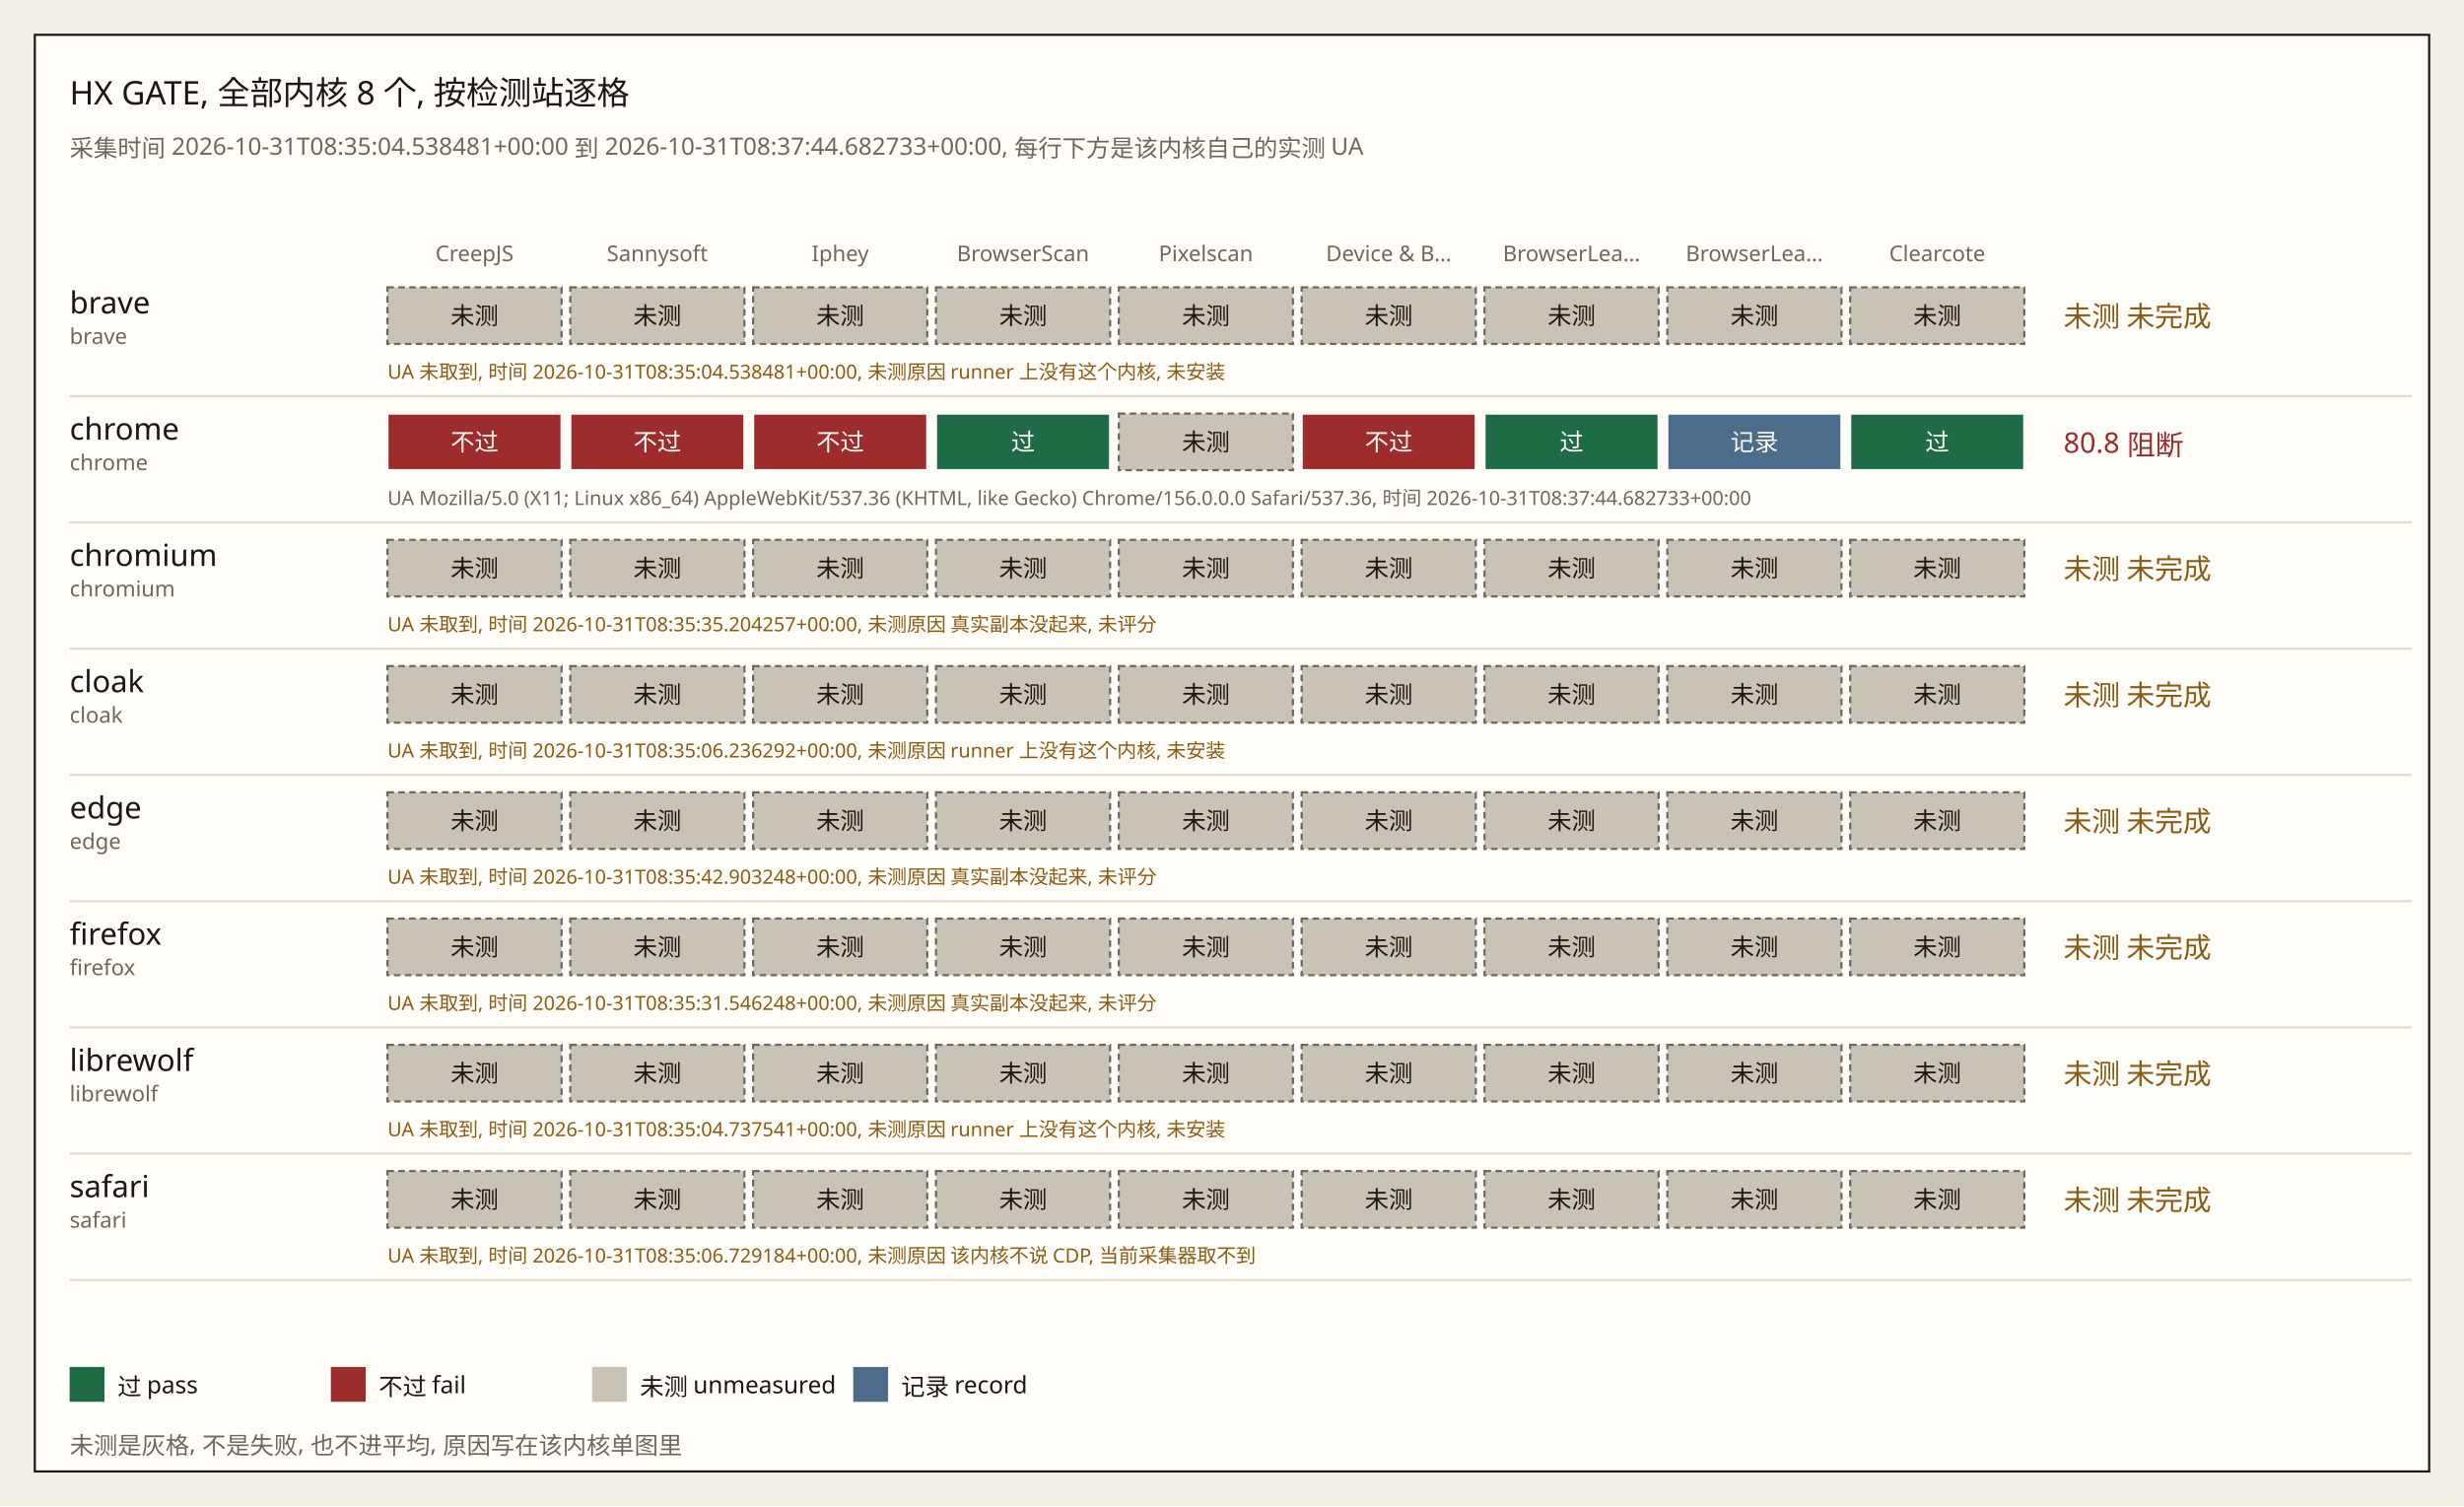
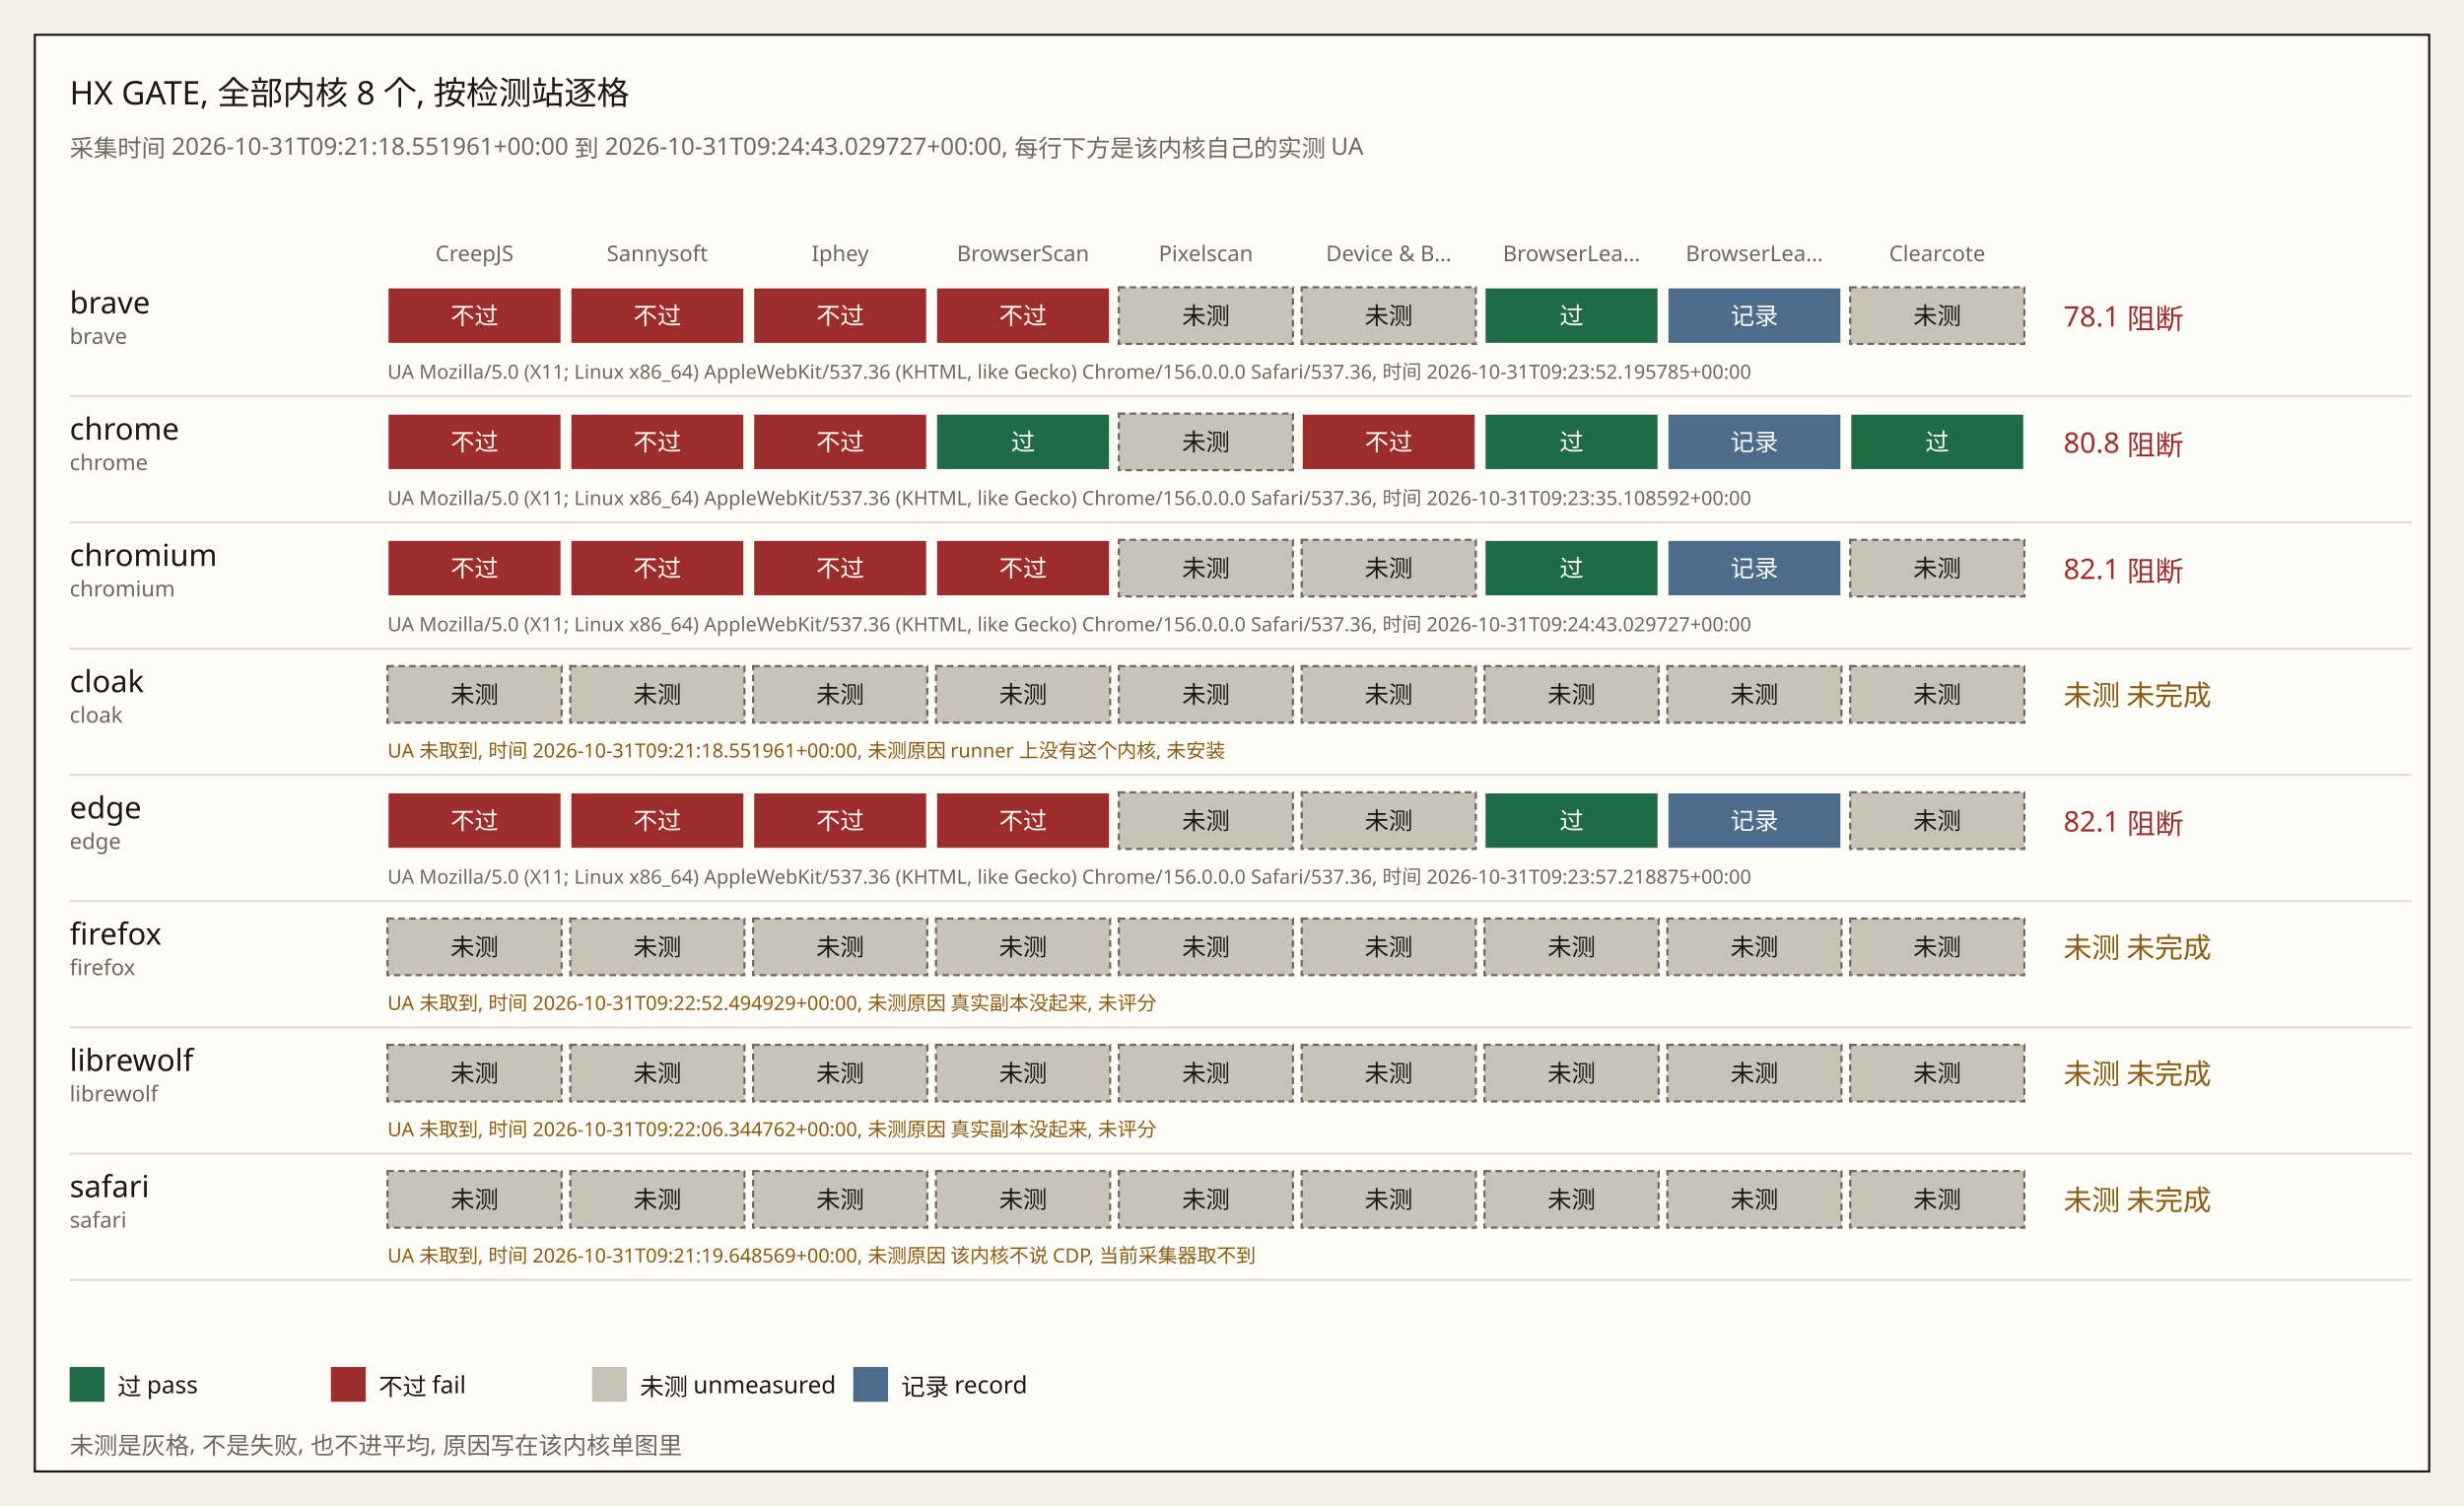
<svg xmlns="http://www.w3.org/2000/svg" width="1132" height="692" viewBox="0 0 1132 692" role="img">
  <rect width="1132" height="692" fill="#f3efe6" />
  <rect x="16" y="16" width="1100" height="660" fill="#fffdf8" stroke="#1b1814" />
  <text x="32" y="48" fill="#1b1814" font-size="15" font-family="IBM Plex Sans, Noto Sans SC, Source Han Sans SC, sans-serif">HX GATE, 全部内核 8 个, 按检测站逐格</text>
-   <text x="32" y="72" fill="#6e675e" font-size="11" font-family="IBM Plex Sans, Noto Sans SC, Source Han Sans SC, sans-serif">采集时间 2026-10-31T08:35:04.538481+00:00 到 2026-10-31T08:37:44.682733+00:00, 每行下方是该内核自己的实测 UA</text>
+   <text x="32" y="72" fill="#6e675e" font-size="11" font-family="IBM Plex Sans, Noto Sans SC, Source Han Sans SC, sans-serif">采集时间 2026-10-31T09:21:18.551961+00:00 到 2026-10-31T09:24:43.029727+00:00, 每行下方是该内核自己的实测 UA</text>
  <text x="218" y="120" fill="#6e675e" font-size="10" font-family="IBM Plex Sans, Noto Sans SC, Source Han Sans SC, sans-serif" text-anchor="middle">CreepJS</text>
  <text x="302" y="120" fill="#6e675e" font-size="10" font-family="IBM Plex Sans, Noto Sans SC, Source Han Sans SC, sans-serif" text-anchor="middle">Sannysoft</text>
  <text x="386" y="120" fill="#6e675e" font-size="10" font-family="IBM Plex Sans, Noto Sans SC, Source Han Sans SC, sans-serif" text-anchor="middle">Iphey</text>
  <text x="470" y="120" fill="#6e675e" font-size="10" font-family="IBM Plex Sans, Noto Sans SC, Source Han Sans SC, sans-serif" text-anchor="middle">BrowserScan</text>
  <text x="554" y="120" fill="#6e675e" font-size="10" font-family="IBM Plex Sans, Noto Sans SC, Source Han Sans SC, sans-serif" text-anchor="middle">Pixelscan</text>
  <text x="638" y="120" fill="#6e675e" font-size="10" font-family="IBM Plex Sans, Noto Sans SC, Source Han Sans SC, sans-serif" text-anchor="middle">Device &amp; B…</text>
  <text x="722" y="120" fill="#6e675e" font-size="10" font-family="IBM Plex Sans, Noto Sans SC, Source Han Sans SC, sans-serif" text-anchor="middle">BrowserLea…</text>
  <text x="806" y="120" fill="#6e675e" font-size="10" font-family="IBM Plex Sans, Noto Sans SC, Source Han Sans SC, sans-serif" text-anchor="middle">BrowserLea…</text>
  <text x="890" y="120" fill="#6e675e" font-size="10" font-family="IBM Plex Sans, Noto Sans SC, Source Han Sans SC, sans-serif" text-anchor="middle">Clearcote</text>
  <g data-kernel="brave">
    <text x="32" y="144" fill="#1b1814" font-size="14" font-family="IBM Plex Sans, Noto Sans SC, Source Han Sans SC, sans-serif">brave</text>
    <text x="32" y="158" fill="#6e675e" font-size="10" font-family="IBM Plex Sans, Noto Sans SC, Source Han Sans SC, sans-serif">brave</text>
-     <rect x="178" y="132" width="80" height="26" fill="#c9c2b6" stroke="#6e675e" stroke-dasharray="3 2" data-site="creepjs" data-state="unmeasured" />
-     <text x="218" y="149" fill="#1b1814" font-size="11" font-family="IBM Plex Sans, Noto Sans SC, Source Han Sans SC, sans-serif" text-anchor="middle">未测</text>
-     <rect x="262" y="132" width="80" height="26" fill="#c9c2b6" stroke="#6e675e" stroke-dasharray="3 2" data-site="sannysoft" data-state="unmeasured" />
-     <text x="302" y="149" fill="#1b1814" font-size="11" font-family="IBM Plex Sans, Noto Sans SC, Source Han Sans SC, sans-serif" text-anchor="middle">未测</text>
-     <rect x="346" y="132" width="80" height="26" fill="#c9c2b6" stroke="#6e675e" stroke-dasharray="3 2" data-site="iphey" data-state="unmeasured" />
-     <text x="386" y="149" fill="#1b1814" font-size="11" font-family="IBM Plex Sans, Noto Sans SC, Source Han Sans SC, sans-serif" text-anchor="middle">未测</text>
-     <rect x="430" y="132" width="80" height="26" fill="#c9c2b6" stroke="#6e675e" stroke-dasharray="3 2" data-site="browserscan" data-state="unmeasured" />
-     <text x="470" y="149" fill="#1b1814" font-size="11" font-family="IBM Plex Sans, Noto Sans SC, Source Han Sans SC, sans-serif" text-anchor="middle">未测</text>
+     <rect x="178" y="132" width="80" height="26" fill="#9d2c2c" stroke="#fffdf8" data-site="creepjs" data-state="fail" />
+     <text x="218" y="149" fill="#fffdf8" font-size="11" font-family="IBM Plex Sans, Noto Sans SC, Source Han Sans SC, sans-serif" text-anchor="middle">不过</text>
+     <rect x="262" y="132" width="80" height="26" fill="#9d2c2c" stroke="#fffdf8" data-site="sannysoft" data-state="fail" />
+     <text x="302" y="149" fill="#fffdf8" font-size="11" font-family="IBM Plex Sans, Noto Sans SC, Source Han Sans SC, sans-serif" text-anchor="middle">不过</text>
+     <rect x="346" y="132" width="80" height="26" fill="#9d2c2c" stroke="#fffdf8" data-site="iphey" data-state="fail" />
+     <text x="386" y="149" fill="#fffdf8" font-size="11" font-family="IBM Plex Sans, Noto Sans SC, Source Han Sans SC, sans-serif" text-anchor="middle">不过</text>
+     <rect x="430" y="132" width="80" height="26" fill="#9d2c2c" stroke="#fffdf8" data-site="browserscan" data-state="fail" />
+     <text x="470" y="149" fill="#fffdf8" font-size="11" font-family="IBM Plex Sans, Noto Sans SC, Source Han Sans SC, sans-serif" text-anchor="middle">不过</text>
    <rect x="514" y="132" width="80" height="26" fill="#c9c2b6" stroke="#6e675e" stroke-dasharray="3 2" data-site="pixelscan" data-state="unmeasured" />
    <text x="554" y="149" fill="#1b1814" font-size="11" font-family="IBM Plex Sans, Noto Sans SC, Source Han Sans SC, sans-serif" text-anchor="middle">未测</text>
    <rect x="598" y="132" width="80" height="26" fill="#c9c2b6" stroke="#6e675e" stroke-dasharray="3 2" data-site="deviceinfo" data-state="unmeasured" />
    <text x="638" y="149" fill="#1b1814" font-size="11" font-family="IBM Plex Sans, Noto Sans SC, Source Han Sans SC, sans-serif" text-anchor="middle">未测</text>
-     <rect x="682" y="132" width="80" height="26" fill="#c9c2b6" stroke="#6e675e" stroke-dasharray="3 2" data-site="browserleaks-webrtc" data-state="unmeasured" />
-     <text x="722" y="149" fill="#1b1814" font-size="11" font-family="IBM Plex Sans, Noto Sans SC, Source Han Sans SC, sans-serif" text-anchor="middle">未测</text>
-     <rect x="766" y="132" width="80" height="26" fill="#c9c2b6" stroke="#6e675e" stroke-dasharray="3 2" data-site="browserleaks-canvas" data-state="unmeasured" />
-     <text x="806" y="149" fill="#1b1814" font-size="11" font-family="IBM Plex Sans, Noto Sans SC, Source Han Sans SC, sans-serif" text-anchor="middle">未测</text>
+     <rect x="682" y="132" width="80" height="26" fill="#1e6b45" stroke="#fffdf8" data-site="browserleaks-webrtc" data-state="pass" />
+     <text x="722" y="149" fill="#fffdf8" font-size="11" font-family="IBM Plex Sans, Noto Sans SC, Source Han Sans SC, sans-serif" text-anchor="middle">过</text>
+     <rect x="766" y="132" width="80" height="26" fill="#4d6b8a" stroke="#fffdf8" data-site="browserleaks-canvas" data-state="record" />
+     <text x="806" y="149" fill="#fffdf8" font-size="11" font-family="IBM Plex Sans, Noto Sans SC, Source Han Sans SC, sans-serif" text-anchor="middle">记录</text>
    <rect x="850" y="132" width="80" height="26" fill="#c9c2b6" stroke="#6e675e" stroke-dasharray="3 2" data-site="clearcote" data-state="unmeasured" />
    <text x="890" y="149" fill="#1b1814" font-size="11" font-family="IBM Plex Sans, Noto Sans SC, Source Han Sans SC, sans-serif" text-anchor="middle">未测</text>
-     <text x="948" y="150" fill="#8d5a12" font-size="13" font-family="IBM Plex Sans, Noto Sans SC, Source Han Sans SC, sans-serif">未测 未完成</text>
-     <text x="178" y="174" fill="#8d5a12" font-size="9" font-family="IBM Plex Sans, Noto Sans SC, Source Han Sans SC, sans-serif">UA 未取到, 时间 2026-10-31T08:35:04.538481+00:00, 未测原因 runner 上没有这个内核, 未安装</text>
+     <text x="948" y="150" fill="#9d2c2c" font-size="13" font-family="IBM Plex Sans, Noto Sans SC, Source Han Sans SC, sans-serif">78.1 阻断</text>
+     <text x="178" y="174" fill="#6e675e" font-size="9" font-family="IBM Plex Sans, Noto Sans SC, Source Han Sans SC, sans-serif">UA Mozilla/5.0 (X11; Linux x86_64) AppleWebKit/537.36 (KHTML, like Gecko) Chrome/156.0.0.0 Safari/537.36, 时间 2026-10-31T09:23:52.195785+00:00</text>
    <line x1="32" y1="182" x2="1108" y2="182" stroke="#e2dcd0" />
  </g>
  <g data-kernel="chrome">
    <text x="32" y="202" fill="#1b1814" font-size="14" font-family="IBM Plex Sans, Noto Sans SC, Source Han Sans SC, sans-serif">chrome</text>
    <text x="32" y="216" fill="#6e675e" font-size="10" font-family="IBM Plex Sans, Noto Sans SC, Source Han Sans SC, sans-serif">chrome</text>
    <rect x="178" y="190" width="80" height="26" fill="#9d2c2c" stroke="#fffdf8" data-site="creepjs" data-state="fail" />
    <text x="218" y="207" fill="#fffdf8" font-size="11" font-family="IBM Plex Sans, Noto Sans SC, Source Han Sans SC, sans-serif" text-anchor="middle">不过</text>
    <rect x="262" y="190" width="80" height="26" fill="#9d2c2c" stroke="#fffdf8" data-site="sannysoft" data-state="fail" />
    <text x="302" y="207" fill="#fffdf8" font-size="11" font-family="IBM Plex Sans, Noto Sans SC, Source Han Sans SC, sans-serif" text-anchor="middle">不过</text>
    <rect x="346" y="190" width="80" height="26" fill="#9d2c2c" stroke="#fffdf8" data-site="iphey" data-state="fail" />
    <text x="386" y="207" fill="#fffdf8" font-size="11" font-family="IBM Plex Sans, Noto Sans SC, Source Han Sans SC, sans-serif" text-anchor="middle">不过</text>
    <rect x="430" y="190" width="80" height="26" fill="#1e6b45" stroke="#fffdf8" data-site="browserscan" data-state="pass" />
    <text x="470" y="207" fill="#fffdf8" font-size="11" font-family="IBM Plex Sans, Noto Sans SC, Source Han Sans SC, sans-serif" text-anchor="middle">过</text>
    <rect x="514" y="190" width="80" height="26" fill="#c9c2b6" stroke="#6e675e" stroke-dasharray="3 2" data-site="pixelscan" data-state="unmeasured" />
    <text x="554" y="207" fill="#1b1814" font-size="11" font-family="IBM Plex Sans, Noto Sans SC, Source Han Sans SC, sans-serif" text-anchor="middle">未测</text>
    <rect x="598" y="190" width="80" height="26" fill="#9d2c2c" stroke="#fffdf8" data-site="deviceinfo" data-state="fail" />
    <text x="638" y="207" fill="#fffdf8" font-size="11" font-family="IBM Plex Sans, Noto Sans SC, Source Han Sans SC, sans-serif" text-anchor="middle">不过</text>
    <rect x="682" y="190" width="80" height="26" fill="#1e6b45" stroke="#fffdf8" data-site="browserleaks-webrtc" data-state="pass" />
    <text x="722" y="207" fill="#fffdf8" font-size="11" font-family="IBM Plex Sans, Noto Sans SC, Source Han Sans SC, sans-serif" text-anchor="middle">过</text>
    <rect x="766" y="190" width="80" height="26" fill="#4d6b8a" stroke="#fffdf8" data-site="browserleaks-canvas" data-state="record" />
    <text x="806" y="207" fill="#fffdf8" font-size="11" font-family="IBM Plex Sans, Noto Sans SC, Source Han Sans SC, sans-serif" text-anchor="middle">记录</text>
    <rect x="850" y="190" width="80" height="26" fill="#1e6b45" stroke="#fffdf8" data-site="clearcote" data-state="pass" />
    <text x="890" y="207" fill="#fffdf8" font-size="11" font-family="IBM Plex Sans, Noto Sans SC, Source Han Sans SC, sans-serif" text-anchor="middle">过</text>
    <text x="948" y="208" fill="#9d2c2c" font-size="13" font-family="IBM Plex Sans, Noto Sans SC, Source Han Sans SC, sans-serif">80.8 阻断</text>
-     <text x="178" y="232" fill="#6e675e" font-size="9" font-family="IBM Plex Sans, Noto Sans SC, Source Han Sans SC, sans-serif">UA Mozilla/5.0 (X11; Linux x86_64) AppleWebKit/537.36 (KHTML, like Gecko) Chrome/156.0.0.0 Safari/537.36, 时间 2026-10-31T08:37:44.682733+00:00</text>
+     <text x="178" y="232" fill="#6e675e" font-size="9" font-family="IBM Plex Sans, Noto Sans SC, Source Han Sans SC, sans-serif">UA Mozilla/5.0 (X11; Linux x86_64) AppleWebKit/537.36 (KHTML, like Gecko) Chrome/156.0.0.0 Safari/537.36, 时间 2026-10-31T09:23:35.108592+00:00</text>
    <line x1="32" y1="240" x2="1108" y2="240" stroke="#e2dcd0" />
  </g>
  <g data-kernel="chromium">
    <text x="32" y="260" fill="#1b1814" font-size="14" font-family="IBM Plex Sans, Noto Sans SC, Source Han Sans SC, sans-serif">chromium</text>
    <text x="32" y="274" fill="#6e675e" font-size="10" font-family="IBM Plex Sans, Noto Sans SC, Source Han Sans SC, sans-serif">chromium</text>
-     <rect x="178" y="248" width="80" height="26" fill="#c9c2b6" stroke="#6e675e" stroke-dasharray="3 2" data-site="creepjs" data-state="unmeasured" />
-     <text x="218" y="265" fill="#1b1814" font-size="11" font-family="IBM Plex Sans, Noto Sans SC, Source Han Sans SC, sans-serif" text-anchor="middle">未测</text>
-     <rect x="262" y="248" width="80" height="26" fill="#c9c2b6" stroke="#6e675e" stroke-dasharray="3 2" data-site="sannysoft" data-state="unmeasured" />
-     <text x="302" y="265" fill="#1b1814" font-size="11" font-family="IBM Plex Sans, Noto Sans SC, Source Han Sans SC, sans-serif" text-anchor="middle">未测</text>
-     <rect x="346" y="248" width="80" height="26" fill="#c9c2b6" stroke="#6e675e" stroke-dasharray="3 2" data-site="iphey" data-state="unmeasured" />
-     <text x="386" y="265" fill="#1b1814" font-size="11" font-family="IBM Plex Sans, Noto Sans SC, Source Han Sans SC, sans-serif" text-anchor="middle">未测</text>
-     <rect x="430" y="248" width="80" height="26" fill="#c9c2b6" stroke="#6e675e" stroke-dasharray="3 2" data-site="browserscan" data-state="unmeasured" />
-     <text x="470" y="265" fill="#1b1814" font-size="11" font-family="IBM Plex Sans, Noto Sans SC, Source Han Sans SC, sans-serif" text-anchor="middle">未测</text>
+     <rect x="178" y="248" width="80" height="26" fill="#9d2c2c" stroke="#fffdf8" data-site="creepjs" data-state="fail" />
+     <text x="218" y="265" fill="#fffdf8" font-size="11" font-family="IBM Plex Sans, Noto Sans SC, Source Han Sans SC, sans-serif" text-anchor="middle">不过</text>
+     <rect x="262" y="248" width="80" height="26" fill="#9d2c2c" stroke="#fffdf8" data-site="sannysoft" data-state="fail" />
+     <text x="302" y="265" fill="#fffdf8" font-size="11" font-family="IBM Plex Sans, Noto Sans SC, Source Han Sans SC, sans-serif" text-anchor="middle">不过</text>
+     <rect x="346" y="248" width="80" height="26" fill="#9d2c2c" stroke="#fffdf8" data-site="iphey" data-state="fail" />
+     <text x="386" y="265" fill="#fffdf8" font-size="11" font-family="IBM Plex Sans, Noto Sans SC, Source Han Sans SC, sans-serif" text-anchor="middle">不过</text>
+     <rect x="430" y="248" width="80" height="26" fill="#9d2c2c" stroke="#fffdf8" data-site="browserscan" data-state="fail" />
+     <text x="470" y="265" fill="#fffdf8" font-size="11" font-family="IBM Plex Sans, Noto Sans SC, Source Han Sans SC, sans-serif" text-anchor="middle">不过</text>
    <rect x="514" y="248" width="80" height="26" fill="#c9c2b6" stroke="#6e675e" stroke-dasharray="3 2" data-site="pixelscan" data-state="unmeasured" />
    <text x="554" y="265" fill="#1b1814" font-size="11" font-family="IBM Plex Sans, Noto Sans SC, Source Han Sans SC, sans-serif" text-anchor="middle">未测</text>
    <rect x="598" y="248" width="80" height="26" fill="#c9c2b6" stroke="#6e675e" stroke-dasharray="3 2" data-site="deviceinfo" data-state="unmeasured" />
    <text x="638" y="265" fill="#1b1814" font-size="11" font-family="IBM Plex Sans, Noto Sans SC, Source Han Sans SC, sans-serif" text-anchor="middle">未测</text>
-     <rect x="682" y="248" width="80" height="26" fill="#c9c2b6" stroke="#6e675e" stroke-dasharray="3 2" data-site="browserleaks-webrtc" data-state="unmeasured" />
-     <text x="722" y="265" fill="#1b1814" font-size="11" font-family="IBM Plex Sans, Noto Sans SC, Source Han Sans SC, sans-serif" text-anchor="middle">未测</text>
-     <rect x="766" y="248" width="80" height="26" fill="#c9c2b6" stroke="#6e675e" stroke-dasharray="3 2" data-site="browserleaks-canvas" data-state="unmeasured" />
-     <text x="806" y="265" fill="#1b1814" font-size="11" font-family="IBM Plex Sans, Noto Sans SC, Source Han Sans SC, sans-serif" text-anchor="middle">未测</text>
+     <rect x="682" y="248" width="80" height="26" fill="#1e6b45" stroke="#fffdf8" data-site="browserleaks-webrtc" data-state="pass" />
+     <text x="722" y="265" fill="#fffdf8" font-size="11" font-family="IBM Plex Sans, Noto Sans SC, Source Han Sans SC, sans-serif" text-anchor="middle">过</text>
+     <rect x="766" y="248" width="80" height="26" fill="#4d6b8a" stroke="#fffdf8" data-site="browserleaks-canvas" data-state="record" />
+     <text x="806" y="265" fill="#fffdf8" font-size="11" font-family="IBM Plex Sans, Noto Sans SC, Source Han Sans SC, sans-serif" text-anchor="middle">记录</text>
    <rect x="850" y="248" width="80" height="26" fill="#c9c2b6" stroke="#6e675e" stroke-dasharray="3 2" data-site="clearcote" data-state="unmeasured" />
    <text x="890" y="265" fill="#1b1814" font-size="11" font-family="IBM Plex Sans, Noto Sans SC, Source Han Sans SC, sans-serif" text-anchor="middle">未测</text>
-     <text x="948" y="266" fill="#8d5a12" font-size="13" font-family="IBM Plex Sans, Noto Sans SC, Source Han Sans SC, sans-serif">未测 未完成</text>
-     <text x="178" y="290" fill="#8d5a12" font-size="9" font-family="IBM Plex Sans, Noto Sans SC, Source Han Sans SC, sans-serif">UA 未取到, 时间 2026-10-31T08:35:35.204257+00:00, 未测原因 真实副本没起来, 未评分</text>
+     <text x="948" y="266" fill="#9d2c2c" font-size="13" font-family="IBM Plex Sans, Noto Sans SC, Source Han Sans SC, sans-serif">82.1 阻断</text>
+     <text x="178" y="290" fill="#6e675e" font-size="9" font-family="IBM Plex Sans, Noto Sans SC, Source Han Sans SC, sans-serif">UA Mozilla/5.0 (X11; Linux x86_64) AppleWebKit/537.36 (KHTML, like Gecko) Chrome/156.0.0.0 Safari/537.36, 时间 2026-10-31T09:24:43.029727+00:00</text>
    <line x1="32" y1="298" x2="1108" y2="298" stroke="#e2dcd0" />
  </g>
  <g data-kernel="cloak">
    <text x="32" y="318" fill="#1b1814" font-size="14" font-family="IBM Plex Sans, Noto Sans SC, Source Han Sans SC, sans-serif">cloak</text>
    <text x="32" y="332" fill="#6e675e" font-size="10" font-family="IBM Plex Sans, Noto Sans SC, Source Han Sans SC, sans-serif">cloak</text>
    <rect x="178" y="306" width="80" height="26" fill="#c9c2b6" stroke="#6e675e" stroke-dasharray="3 2" data-site="creepjs" data-state="unmeasured" />
    <text x="218" y="323" fill="#1b1814" font-size="11" font-family="IBM Plex Sans, Noto Sans SC, Source Han Sans SC, sans-serif" text-anchor="middle">未测</text>
    <rect x="262" y="306" width="80" height="26" fill="#c9c2b6" stroke="#6e675e" stroke-dasharray="3 2" data-site="sannysoft" data-state="unmeasured" />
    <text x="302" y="323" fill="#1b1814" font-size="11" font-family="IBM Plex Sans, Noto Sans SC, Source Han Sans SC, sans-serif" text-anchor="middle">未测</text>
    <rect x="346" y="306" width="80" height="26" fill="#c9c2b6" stroke="#6e675e" stroke-dasharray="3 2" data-site="iphey" data-state="unmeasured" />
    <text x="386" y="323" fill="#1b1814" font-size="11" font-family="IBM Plex Sans, Noto Sans SC, Source Han Sans SC, sans-serif" text-anchor="middle">未测</text>
    <rect x="430" y="306" width="80" height="26" fill="#c9c2b6" stroke="#6e675e" stroke-dasharray="3 2" data-site="browserscan" data-state="unmeasured" />
    <text x="470" y="323" fill="#1b1814" font-size="11" font-family="IBM Plex Sans, Noto Sans SC, Source Han Sans SC, sans-serif" text-anchor="middle">未测</text>
    <rect x="514" y="306" width="80" height="26" fill="#c9c2b6" stroke="#6e675e" stroke-dasharray="3 2" data-site="pixelscan" data-state="unmeasured" />
    <text x="554" y="323" fill="#1b1814" font-size="11" font-family="IBM Plex Sans, Noto Sans SC, Source Han Sans SC, sans-serif" text-anchor="middle">未测</text>
    <rect x="598" y="306" width="80" height="26" fill="#c9c2b6" stroke="#6e675e" stroke-dasharray="3 2" data-site="deviceinfo" data-state="unmeasured" />
    <text x="638" y="323" fill="#1b1814" font-size="11" font-family="IBM Plex Sans, Noto Sans SC, Source Han Sans SC, sans-serif" text-anchor="middle">未测</text>
    <rect x="682" y="306" width="80" height="26" fill="#c9c2b6" stroke="#6e675e" stroke-dasharray="3 2" data-site="browserleaks-webrtc" data-state="unmeasured" />
    <text x="722" y="323" fill="#1b1814" font-size="11" font-family="IBM Plex Sans, Noto Sans SC, Source Han Sans SC, sans-serif" text-anchor="middle">未测</text>
    <rect x="766" y="306" width="80" height="26" fill="#c9c2b6" stroke="#6e675e" stroke-dasharray="3 2" data-site="browserleaks-canvas" data-state="unmeasured" />
    <text x="806" y="323" fill="#1b1814" font-size="11" font-family="IBM Plex Sans, Noto Sans SC, Source Han Sans SC, sans-serif" text-anchor="middle">未测</text>
    <rect x="850" y="306" width="80" height="26" fill="#c9c2b6" stroke="#6e675e" stroke-dasharray="3 2" data-site="clearcote" data-state="unmeasured" />
    <text x="890" y="323" fill="#1b1814" font-size="11" font-family="IBM Plex Sans, Noto Sans SC, Source Han Sans SC, sans-serif" text-anchor="middle">未测</text>
    <text x="948" y="324" fill="#8d5a12" font-size="13" font-family="IBM Plex Sans, Noto Sans SC, Source Han Sans SC, sans-serif">未测 未完成</text>
-     <text x="178" y="348" fill="#8d5a12" font-size="9" font-family="IBM Plex Sans, Noto Sans SC, Source Han Sans SC, sans-serif">UA 未取到, 时间 2026-10-31T08:35:06.236292+00:00, 未测原因 runner 上没有这个内核, 未安装</text>
+     <text x="178" y="348" fill="#8d5a12" font-size="9" font-family="IBM Plex Sans, Noto Sans SC, Source Han Sans SC, sans-serif">UA 未取到, 时间 2026-10-31T09:21:18.551961+00:00, 未测原因 runner 上没有这个内核, 未安装</text>
    <line x1="32" y1="356" x2="1108" y2="356" stroke="#e2dcd0" />
  </g>
  <g data-kernel="edge">
    <text x="32" y="376" fill="#1b1814" font-size="14" font-family="IBM Plex Sans, Noto Sans SC, Source Han Sans SC, sans-serif">edge</text>
    <text x="32" y="390" fill="#6e675e" font-size="10" font-family="IBM Plex Sans, Noto Sans SC, Source Han Sans SC, sans-serif">edge</text>
-     <rect x="178" y="364" width="80" height="26" fill="#c9c2b6" stroke="#6e675e" stroke-dasharray="3 2" data-site="creepjs" data-state="unmeasured" />
-     <text x="218" y="381" fill="#1b1814" font-size="11" font-family="IBM Plex Sans, Noto Sans SC, Source Han Sans SC, sans-serif" text-anchor="middle">未测</text>
-     <rect x="262" y="364" width="80" height="26" fill="#c9c2b6" stroke="#6e675e" stroke-dasharray="3 2" data-site="sannysoft" data-state="unmeasured" />
-     <text x="302" y="381" fill="#1b1814" font-size="11" font-family="IBM Plex Sans, Noto Sans SC, Source Han Sans SC, sans-serif" text-anchor="middle">未测</text>
-     <rect x="346" y="364" width="80" height="26" fill="#c9c2b6" stroke="#6e675e" stroke-dasharray="3 2" data-site="iphey" data-state="unmeasured" />
-     <text x="386" y="381" fill="#1b1814" font-size="11" font-family="IBM Plex Sans, Noto Sans SC, Source Han Sans SC, sans-serif" text-anchor="middle">未测</text>
-     <rect x="430" y="364" width="80" height="26" fill="#c9c2b6" stroke="#6e675e" stroke-dasharray="3 2" data-site="browserscan" data-state="unmeasured" />
-     <text x="470" y="381" fill="#1b1814" font-size="11" font-family="IBM Plex Sans, Noto Sans SC, Source Han Sans SC, sans-serif" text-anchor="middle">未测</text>
+     <rect x="178" y="364" width="80" height="26" fill="#9d2c2c" stroke="#fffdf8" data-site="creepjs" data-state="fail" />
+     <text x="218" y="381" fill="#fffdf8" font-size="11" font-family="IBM Plex Sans, Noto Sans SC, Source Han Sans SC, sans-serif" text-anchor="middle">不过</text>
+     <rect x="262" y="364" width="80" height="26" fill="#9d2c2c" stroke="#fffdf8" data-site="sannysoft" data-state="fail" />
+     <text x="302" y="381" fill="#fffdf8" font-size="11" font-family="IBM Plex Sans, Noto Sans SC, Source Han Sans SC, sans-serif" text-anchor="middle">不过</text>
+     <rect x="346" y="364" width="80" height="26" fill="#9d2c2c" stroke="#fffdf8" data-site="iphey" data-state="fail" />
+     <text x="386" y="381" fill="#fffdf8" font-size="11" font-family="IBM Plex Sans, Noto Sans SC, Source Han Sans SC, sans-serif" text-anchor="middle">不过</text>
+     <rect x="430" y="364" width="80" height="26" fill="#9d2c2c" stroke="#fffdf8" data-site="browserscan" data-state="fail" />
+     <text x="470" y="381" fill="#fffdf8" font-size="11" font-family="IBM Plex Sans, Noto Sans SC, Source Han Sans SC, sans-serif" text-anchor="middle">不过</text>
    <rect x="514" y="364" width="80" height="26" fill="#c9c2b6" stroke="#6e675e" stroke-dasharray="3 2" data-site="pixelscan" data-state="unmeasured" />
    <text x="554" y="381" fill="#1b1814" font-size="11" font-family="IBM Plex Sans, Noto Sans SC, Source Han Sans SC, sans-serif" text-anchor="middle">未测</text>
    <rect x="598" y="364" width="80" height="26" fill="#c9c2b6" stroke="#6e675e" stroke-dasharray="3 2" data-site="deviceinfo" data-state="unmeasured" />
    <text x="638" y="381" fill="#1b1814" font-size="11" font-family="IBM Plex Sans, Noto Sans SC, Source Han Sans SC, sans-serif" text-anchor="middle">未测</text>
-     <rect x="682" y="364" width="80" height="26" fill="#c9c2b6" stroke="#6e675e" stroke-dasharray="3 2" data-site="browserleaks-webrtc" data-state="unmeasured" />
-     <text x="722" y="381" fill="#1b1814" font-size="11" font-family="IBM Plex Sans, Noto Sans SC, Source Han Sans SC, sans-serif" text-anchor="middle">未测</text>
-     <rect x="766" y="364" width="80" height="26" fill="#c9c2b6" stroke="#6e675e" stroke-dasharray="3 2" data-site="browserleaks-canvas" data-state="unmeasured" />
-     <text x="806" y="381" fill="#1b1814" font-size="11" font-family="IBM Plex Sans, Noto Sans SC, Source Han Sans SC, sans-serif" text-anchor="middle">未测</text>
+     <rect x="682" y="364" width="80" height="26" fill="#1e6b45" stroke="#fffdf8" data-site="browserleaks-webrtc" data-state="pass" />
+     <text x="722" y="381" fill="#fffdf8" font-size="11" font-family="IBM Plex Sans, Noto Sans SC, Source Han Sans SC, sans-serif" text-anchor="middle">过</text>
+     <rect x="766" y="364" width="80" height="26" fill="#4d6b8a" stroke="#fffdf8" data-site="browserleaks-canvas" data-state="record" />
+     <text x="806" y="381" fill="#fffdf8" font-size="11" font-family="IBM Plex Sans, Noto Sans SC, Source Han Sans SC, sans-serif" text-anchor="middle">记录</text>
    <rect x="850" y="364" width="80" height="26" fill="#c9c2b6" stroke="#6e675e" stroke-dasharray="3 2" data-site="clearcote" data-state="unmeasured" />
    <text x="890" y="381" fill="#1b1814" font-size="11" font-family="IBM Plex Sans, Noto Sans SC, Source Han Sans SC, sans-serif" text-anchor="middle">未测</text>
-     <text x="948" y="382" fill="#8d5a12" font-size="13" font-family="IBM Plex Sans, Noto Sans SC, Source Han Sans SC, sans-serif">未测 未完成</text>
-     <text x="178" y="406" fill="#8d5a12" font-size="9" font-family="IBM Plex Sans, Noto Sans SC, Source Han Sans SC, sans-serif">UA 未取到, 时间 2026-10-31T08:35:42.903248+00:00, 未测原因 真实副本没起来, 未评分</text>
+     <text x="948" y="382" fill="#9d2c2c" font-size="13" font-family="IBM Plex Sans, Noto Sans SC, Source Han Sans SC, sans-serif">82.1 阻断</text>
+     <text x="178" y="406" fill="#6e675e" font-size="9" font-family="IBM Plex Sans, Noto Sans SC, Source Han Sans SC, sans-serif">UA Mozilla/5.0 (X11; Linux x86_64) AppleWebKit/537.36 (KHTML, like Gecko) Chrome/156.0.0.0 Safari/537.36, 时间 2026-10-31T09:23:57.218875+00:00</text>
    <line x1="32" y1="414" x2="1108" y2="414" stroke="#e2dcd0" />
  </g>
  <g data-kernel="firefox">
    <text x="32" y="434" fill="#1b1814" font-size="14" font-family="IBM Plex Sans, Noto Sans SC, Source Han Sans SC, sans-serif">firefox</text>
    <text x="32" y="448" fill="#6e675e" font-size="10" font-family="IBM Plex Sans, Noto Sans SC, Source Han Sans SC, sans-serif">firefox</text>
    <rect x="178" y="422" width="80" height="26" fill="#c9c2b6" stroke="#6e675e" stroke-dasharray="3 2" data-site="creepjs" data-state="unmeasured" />
    <text x="218" y="439" fill="#1b1814" font-size="11" font-family="IBM Plex Sans, Noto Sans SC, Source Han Sans SC, sans-serif" text-anchor="middle">未测</text>
    <rect x="262" y="422" width="80" height="26" fill="#c9c2b6" stroke="#6e675e" stroke-dasharray="3 2" data-site="sannysoft" data-state="unmeasured" />
    <text x="302" y="439" fill="#1b1814" font-size="11" font-family="IBM Plex Sans, Noto Sans SC, Source Han Sans SC, sans-serif" text-anchor="middle">未测</text>
    <rect x="346" y="422" width="80" height="26" fill="#c9c2b6" stroke="#6e675e" stroke-dasharray="3 2" data-site="iphey" data-state="unmeasured" />
    <text x="386" y="439" fill="#1b1814" font-size="11" font-family="IBM Plex Sans, Noto Sans SC, Source Han Sans SC, sans-serif" text-anchor="middle">未测</text>
    <rect x="430" y="422" width="80" height="26" fill="#c9c2b6" stroke="#6e675e" stroke-dasharray="3 2" data-site="browserscan" data-state="unmeasured" />
    <text x="470" y="439" fill="#1b1814" font-size="11" font-family="IBM Plex Sans, Noto Sans SC, Source Han Sans SC, sans-serif" text-anchor="middle">未测</text>
    <rect x="514" y="422" width="80" height="26" fill="#c9c2b6" stroke="#6e675e" stroke-dasharray="3 2" data-site="pixelscan" data-state="unmeasured" />
    <text x="554" y="439" fill="#1b1814" font-size="11" font-family="IBM Plex Sans, Noto Sans SC, Source Han Sans SC, sans-serif" text-anchor="middle">未测</text>
    <rect x="598" y="422" width="80" height="26" fill="#c9c2b6" stroke="#6e675e" stroke-dasharray="3 2" data-site="deviceinfo" data-state="unmeasured" />
    <text x="638" y="439" fill="#1b1814" font-size="11" font-family="IBM Plex Sans, Noto Sans SC, Source Han Sans SC, sans-serif" text-anchor="middle">未测</text>
    <rect x="682" y="422" width="80" height="26" fill="#c9c2b6" stroke="#6e675e" stroke-dasharray="3 2" data-site="browserleaks-webrtc" data-state="unmeasured" />
    <text x="722" y="439" fill="#1b1814" font-size="11" font-family="IBM Plex Sans, Noto Sans SC, Source Han Sans SC, sans-serif" text-anchor="middle">未测</text>
    <rect x="766" y="422" width="80" height="26" fill="#c9c2b6" stroke="#6e675e" stroke-dasharray="3 2" data-site="browserleaks-canvas" data-state="unmeasured" />
    <text x="806" y="439" fill="#1b1814" font-size="11" font-family="IBM Plex Sans, Noto Sans SC, Source Han Sans SC, sans-serif" text-anchor="middle">未测</text>
    <rect x="850" y="422" width="80" height="26" fill="#c9c2b6" stroke="#6e675e" stroke-dasharray="3 2" data-site="clearcote" data-state="unmeasured" />
    <text x="890" y="439" fill="#1b1814" font-size="11" font-family="IBM Plex Sans, Noto Sans SC, Source Han Sans SC, sans-serif" text-anchor="middle">未测</text>
    <text x="948" y="440" fill="#8d5a12" font-size="13" font-family="IBM Plex Sans, Noto Sans SC, Source Han Sans SC, sans-serif">未测 未完成</text>
-     <text x="178" y="464" fill="#8d5a12" font-size="9" font-family="IBM Plex Sans, Noto Sans SC, Source Han Sans SC, sans-serif">UA 未取到, 时间 2026-10-31T08:35:31.546248+00:00, 未测原因 真实副本没起来, 未评分</text>
+     <text x="178" y="464" fill="#8d5a12" font-size="9" font-family="IBM Plex Sans, Noto Sans SC, Source Han Sans SC, sans-serif">UA 未取到, 时间 2026-10-31T09:22:52.494929+00:00, 未测原因 真实副本没起来, 未评分</text>
    <line x1="32" y1="472" x2="1108" y2="472" stroke="#e2dcd0" />
  </g>
  <g data-kernel="librewolf">
    <text x="32" y="492" fill="#1b1814" font-size="14" font-family="IBM Plex Sans, Noto Sans SC, Source Han Sans SC, sans-serif">librewolf</text>
    <text x="32" y="506" fill="#6e675e" font-size="10" font-family="IBM Plex Sans, Noto Sans SC, Source Han Sans SC, sans-serif">librewolf</text>
    <rect x="178" y="480" width="80" height="26" fill="#c9c2b6" stroke="#6e675e" stroke-dasharray="3 2" data-site="creepjs" data-state="unmeasured" />
    <text x="218" y="497" fill="#1b1814" font-size="11" font-family="IBM Plex Sans, Noto Sans SC, Source Han Sans SC, sans-serif" text-anchor="middle">未测</text>
    <rect x="262" y="480" width="80" height="26" fill="#c9c2b6" stroke="#6e675e" stroke-dasharray="3 2" data-site="sannysoft" data-state="unmeasured" />
    <text x="302" y="497" fill="#1b1814" font-size="11" font-family="IBM Plex Sans, Noto Sans SC, Source Han Sans SC, sans-serif" text-anchor="middle">未测</text>
    <rect x="346" y="480" width="80" height="26" fill="#c9c2b6" stroke="#6e675e" stroke-dasharray="3 2" data-site="iphey" data-state="unmeasured" />
    <text x="386" y="497" fill="#1b1814" font-size="11" font-family="IBM Plex Sans, Noto Sans SC, Source Han Sans SC, sans-serif" text-anchor="middle">未测</text>
    <rect x="430" y="480" width="80" height="26" fill="#c9c2b6" stroke="#6e675e" stroke-dasharray="3 2" data-site="browserscan" data-state="unmeasured" />
    <text x="470" y="497" fill="#1b1814" font-size="11" font-family="IBM Plex Sans, Noto Sans SC, Source Han Sans SC, sans-serif" text-anchor="middle">未测</text>
    <rect x="514" y="480" width="80" height="26" fill="#c9c2b6" stroke="#6e675e" stroke-dasharray="3 2" data-site="pixelscan" data-state="unmeasured" />
    <text x="554" y="497" fill="#1b1814" font-size="11" font-family="IBM Plex Sans, Noto Sans SC, Source Han Sans SC, sans-serif" text-anchor="middle">未测</text>
    <rect x="598" y="480" width="80" height="26" fill="#c9c2b6" stroke="#6e675e" stroke-dasharray="3 2" data-site="deviceinfo" data-state="unmeasured" />
    <text x="638" y="497" fill="#1b1814" font-size="11" font-family="IBM Plex Sans, Noto Sans SC, Source Han Sans SC, sans-serif" text-anchor="middle">未测</text>
    <rect x="682" y="480" width="80" height="26" fill="#c9c2b6" stroke="#6e675e" stroke-dasharray="3 2" data-site="browserleaks-webrtc" data-state="unmeasured" />
    <text x="722" y="497" fill="#1b1814" font-size="11" font-family="IBM Plex Sans, Noto Sans SC, Source Han Sans SC, sans-serif" text-anchor="middle">未测</text>
    <rect x="766" y="480" width="80" height="26" fill="#c9c2b6" stroke="#6e675e" stroke-dasharray="3 2" data-site="browserleaks-canvas" data-state="unmeasured" />
    <text x="806" y="497" fill="#1b1814" font-size="11" font-family="IBM Plex Sans, Noto Sans SC, Source Han Sans SC, sans-serif" text-anchor="middle">未测</text>
    <rect x="850" y="480" width="80" height="26" fill="#c9c2b6" stroke="#6e675e" stroke-dasharray="3 2" data-site="clearcote" data-state="unmeasured" />
    <text x="890" y="497" fill="#1b1814" font-size="11" font-family="IBM Plex Sans, Noto Sans SC, Source Han Sans SC, sans-serif" text-anchor="middle">未测</text>
    <text x="948" y="498" fill="#8d5a12" font-size="13" font-family="IBM Plex Sans, Noto Sans SC, Source Han Sans SC, sans-serif">未测 未完成</text>
-     <text x="178" y="522" fill="#8d5a12" font-size="9" font-family="IBM Plex Sans, Noto Sans SC, Source Han Sans SC, sans-serif">UA 未取到, 时间 2026-10-31T08:35:04.737541+00:00, 未测原因 runner 上没有这个内核, 未安装</text>
+     <text x="178" y="522" fill="#8d5a12" font-size="9" font-family="IBM Plex Sans, Noto Sans SC, Source Han Sans SC, sans-serif">UA 未取到, 时间 2026-10-31T09:22:06.344762+00:00, 未测原因 真实副本没起来, 未评分</text>
    <line x1="32" y1="530" x2="1108" y2="530" stroke="#e2dcd0" />
  </g>
  <g data-kernel="safari">
    <text x="32" y="550" fill="#1b1814" font-size="14" font-family="IBM Plex Sans, Noto Sans SC, Source Han Sans SC, sans-serif">safari</text>
    <text x="32" y="564" fill="#6e675e" font-size="10" font-family="IBM Plex Sans, Noto Sans SC, Source Han Sans SC, sans-serif">safari</text>
    <rect x="178" y="538" width="80" height="26" fill="#c9c2b6" stroke="#6e675e" stroke-dasharray="3 2" data-site="creepjs" data-state="unmeasured" />
    <text x="218" y="555" fill="#1b1814" font-size="11" font-family="IBM Plex Sans, Noto Sans SC, Source Han Sans SC, sans-serif" text-anchor="middle">未测</text>
    <rect x="262" y="538" width="80" height="26" fill="#c9c2b6" stroke="#6e675e" stroke-dasharray="3 2" data-site="sannysoft" data-state="unmeasured" />
    <text x="302" y="555" fill="#1b1814" font-size="11" font-family="IBM Plex Sans, Noto Sans SC, Source Han Sans SC, sans-serif" text-anchor="middle">未测</text>
    <rect x="346" y="538" width="80" height="26" fill="#c9c2b6" stroke="#6e675e" stroke-dasharray="3 2" data-site="iphey" data-state="unmeasured" />
    <text x="386" y="555" fill="#1b1814" font-size="11" font-family="IBM Plex Sans, Noto Sans SC, Source Han Sans SC, sans-serif" text-anchor="middle">未测</text>
    <rect x="430" y="538" width="80" height="26" fill="#c9c2b6" stroke="#6e675e" stroke-dasharray="3 2" data-site="browserscan" data-state="unmeasured" />
    <text x="470" y="555" fill="#1b1814" font-size="11" font-family="IBM Plex Sans, Noto Sans SC, Source Han Sans SC, sans-serif" text-anchor="middle">未测</text>
    <rect x="514" y="538" width="80" height="26" fill="#c9c2b6" stroke="#6e675e" stroke-dasharray="3 2" data-site="pixelscan" data-state="unmeasured" />
    <text x="554" y="555" fill="#1b1814" font-size="11" font-family="IBM Plex Sans, Noto Sans SC, Source Han Sans SC, sans-serif" text-anchor="middle">未测</text>
    <rect x="598" y="538" width="80" height="26" fill="#c9c2b6" stroke="#6e675e" stroke-dasharray="3 2" data-site="deviceinfo" data-state="unmeasured" />
    <text x="638" y="555" fill="#1b1814" font-size="11" font-family="IBM Plex Sans, Noto Sans SC, Source Han Sans SC, sans-serif" text-anchor="middle">未测</text>
    <rect x="682" y="538" width="80" height="26" fill="#c9c2b6" stroke="#6e675e" stroke-dasharray="3 2" data-site="browserleaks-webrtc" data-state="unmeasured" />
    <text x="722" y="555" fill="#1b1814" font-size="11" font-family="IBM Plex Sans, Noto Sans SC, Source Han Sans SC, sans-serif" text-anchor="middle">未测</text>
    <rect x="766" y="538" width="80" height="26" fill="#c9c2b6" stroke="#6e675e" stroke-dasharray="3 2" data-site="browserleaks-canvas" data-state="unmeasured" />
    <text x="806" y="555" fill="#1b1814" font-size="11" font-family="IBM Plex Sans, Noto Sans SC, Source Han Sans SC, sans-serif" text-anchor="middle">未测</text>
    <rect x="850" y="538" width="80" height="26" fill="#c9c2b6" stroke="#6e675e" stroke-dasharray="3 2" data-site="clearcote" data-state="unmeasured" />
    <text x="890" y="555" fill="#1b1814" font-size="11" font-family="IBM Plex Sans, Noto Sans SC, Source Han Sans SC, sans-serif" text-anchor="middle">未测</text>
    <text x="948" y="556" fill="#8d5a12" font-size="13" font-family="IBM Plex Sans, Noto Sans SC, Source Han Sans SC, sans-serif">未测 未完成</text>
-     <text x="178" y="580" fill="#8d5a12" font-size="9" font-family="IBM Plex Sans, Noto Sans SC, Source Han Sans SC, sans-serif">UA 未取到, 时间 2026-10-31T08:35:06.729184+00:00, 未测原因 该内核不说 CDP, 当前采集器取不到</text>
+     <text x="178" y="580" fill="#8d5a12" font-size="9" font-family="IBM Plex Sans, Noto Sans SC, Source Han Sans SC, sans-serif">UA 未取到, 时间 2026-10-31T09:21:19.648569+00:00, 未测原因 该内核不说 CDP, 当前采集器取不到</text>
    <line x1="32" y1="588" x2="1108" y2="588" stroke="#e2dcd0" />
  </g>
  <rect x="32" y="628" width="16" height="16" fill="#1e6b45" />
  <text x="54" y="641" fill="#1b1814" font-size="11" font-family="IBM Plex Sans, Noto Sans SC, Source Han Sans SC, sans-serif">过 pass</text>
  <rect x="152" y="628" width="16" height="16" fill="#9d2c2c" />
  <text x="174" y="641" fill="#1b1814" font-size="11" font-family="IBM Plex Sans, Noto Sans SC, Source Han Sans SC, sans-serif">不过 fail</text>
  <rect x="272" y="628" width="16" height="16" fill="#c9c2b6" />
  <text x="294" y="641" fill="#1b1814" font-size="11" font-family="IBM Plex Sans, Noto Sans SC, Source Han Sans SC, sans-serif">未测 unmeasured</text>
  <rect x="392" y="628" width="16" height="16" fill="#4d6b8a" />
  <text x="414" y="641" fill="#1b1814" font-size="11" font-family="IBM Plex Sans, Noto Sans SC, Source Han Sans SC, sans-serif">记录 record</text>
  <text x="32" y="668" fill="#6e675e" font-size="11" font-family="IBM Plex Sans, Noto Sans SC, Source Han Sans SC, sans-serif">未测是灰格, 不是失败, 也不进平均, 原因写在该内核单图里</text>
</svg>
